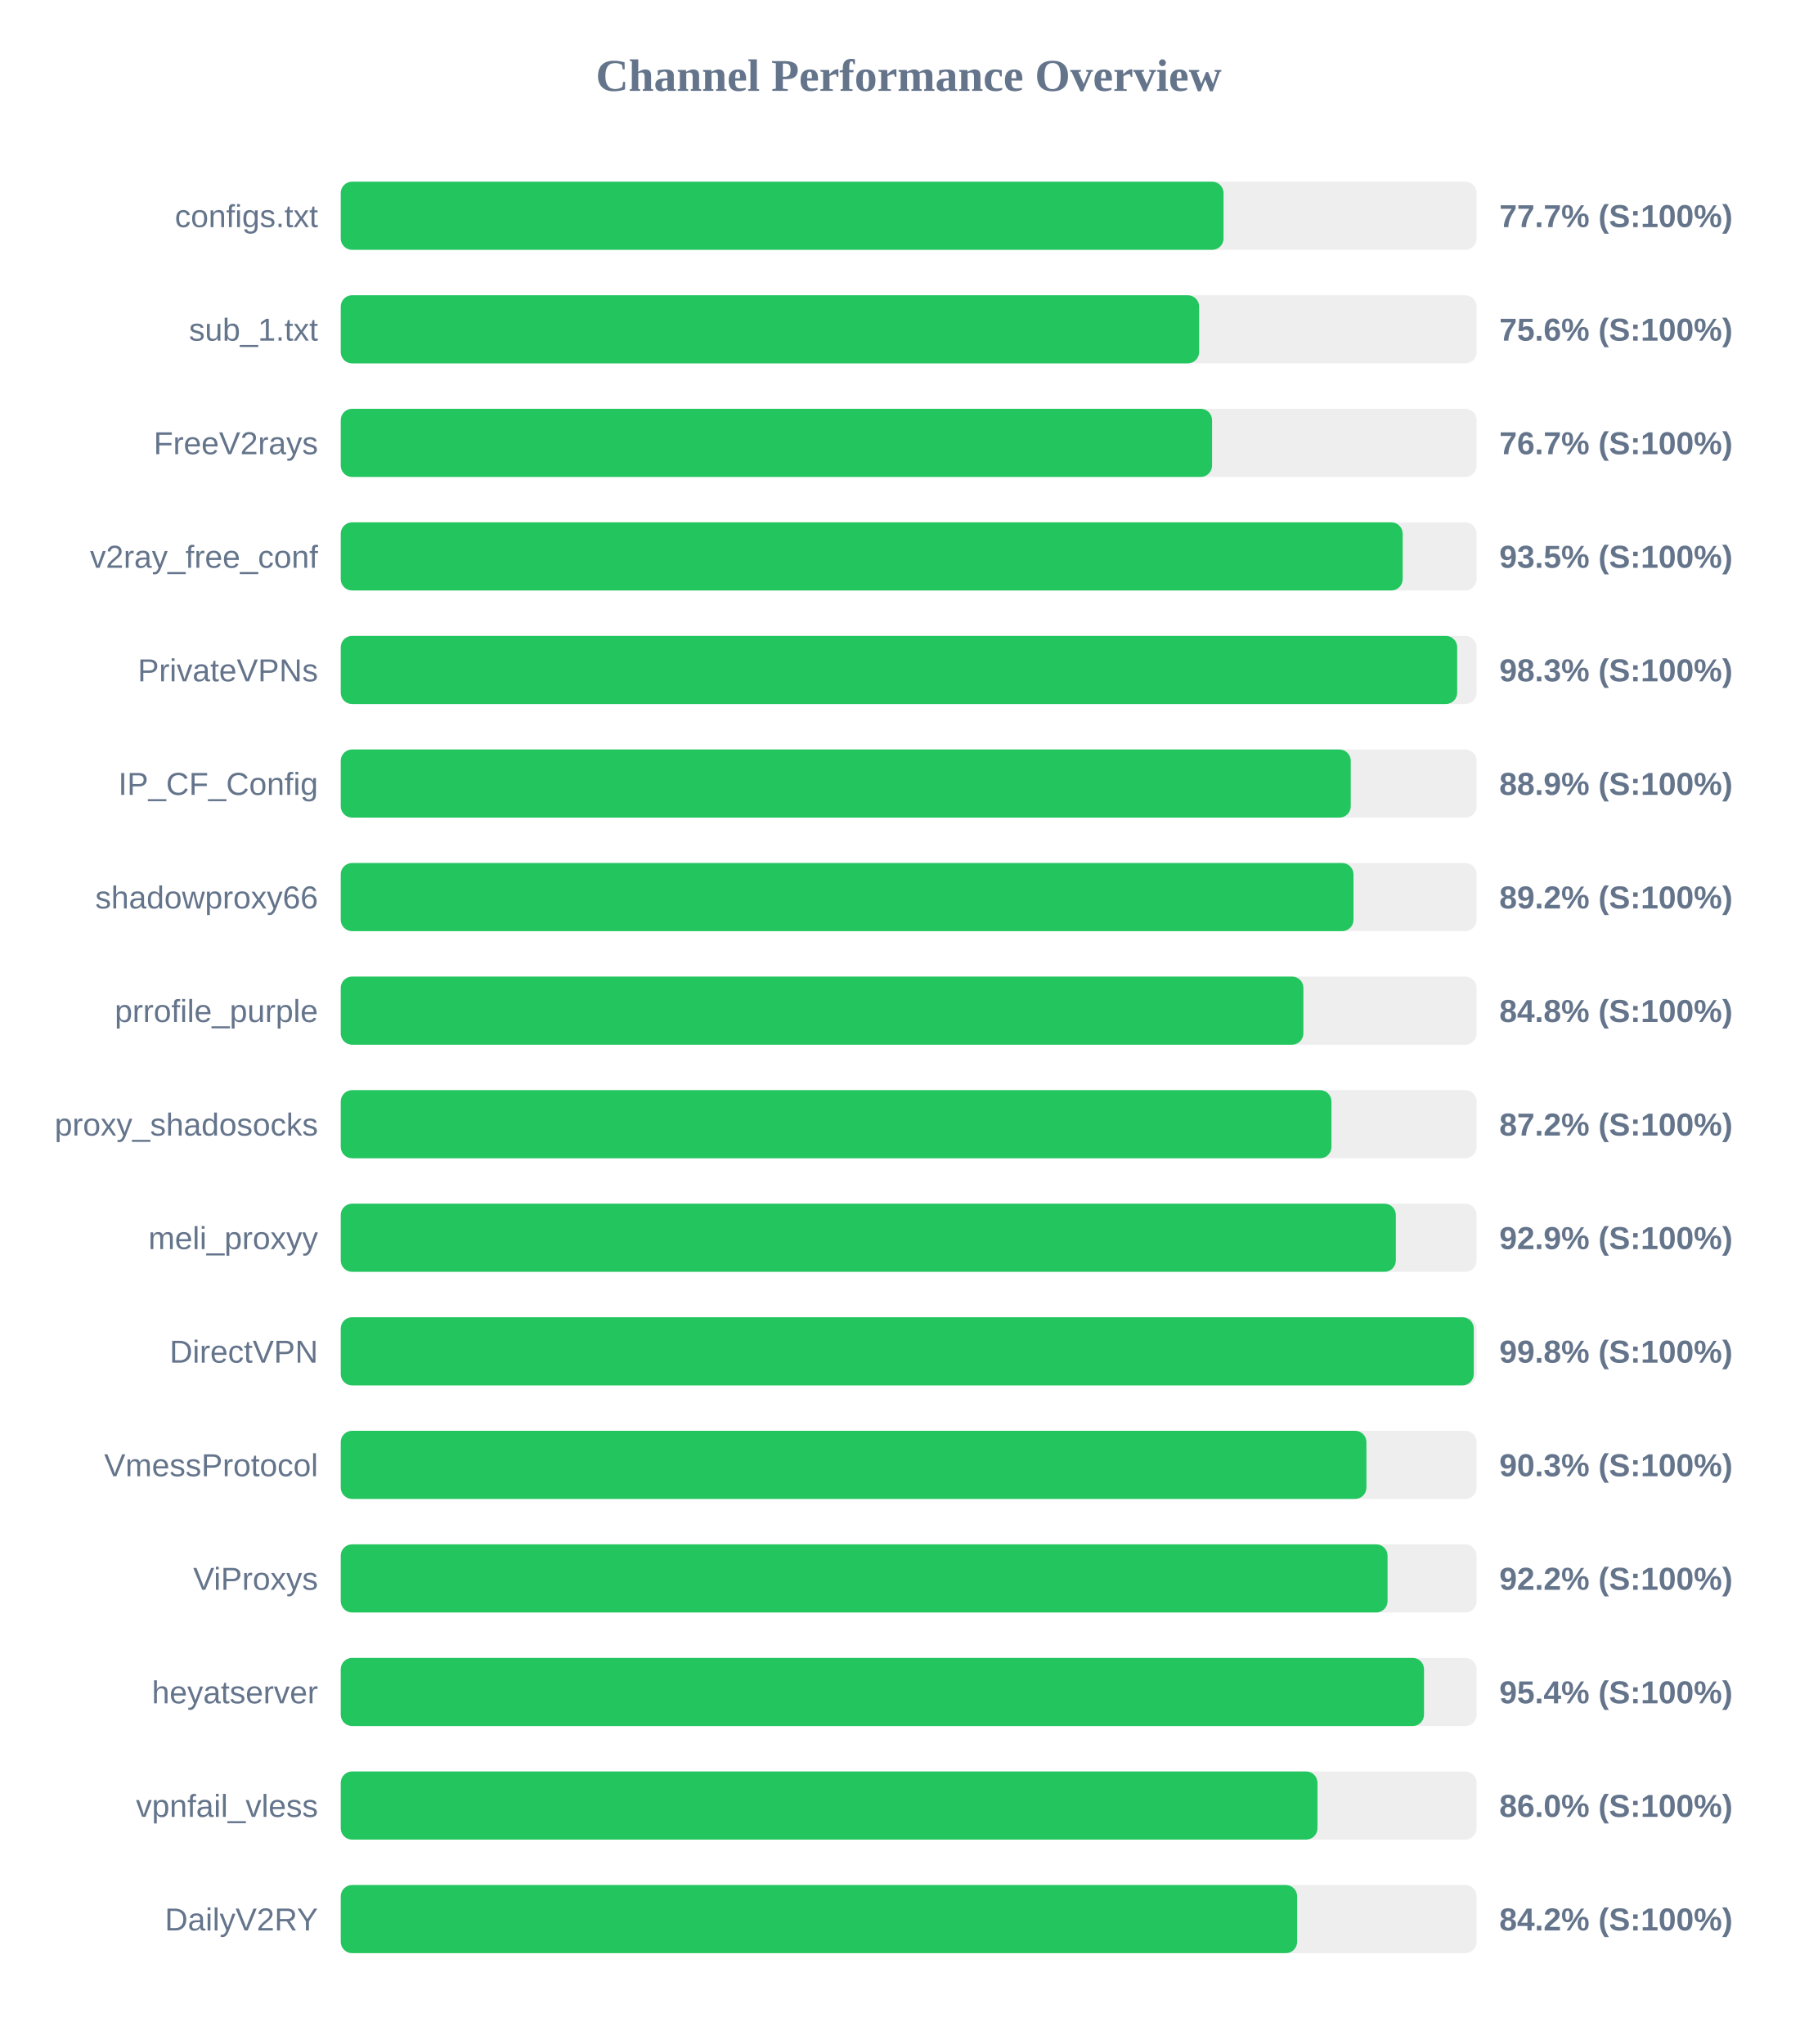
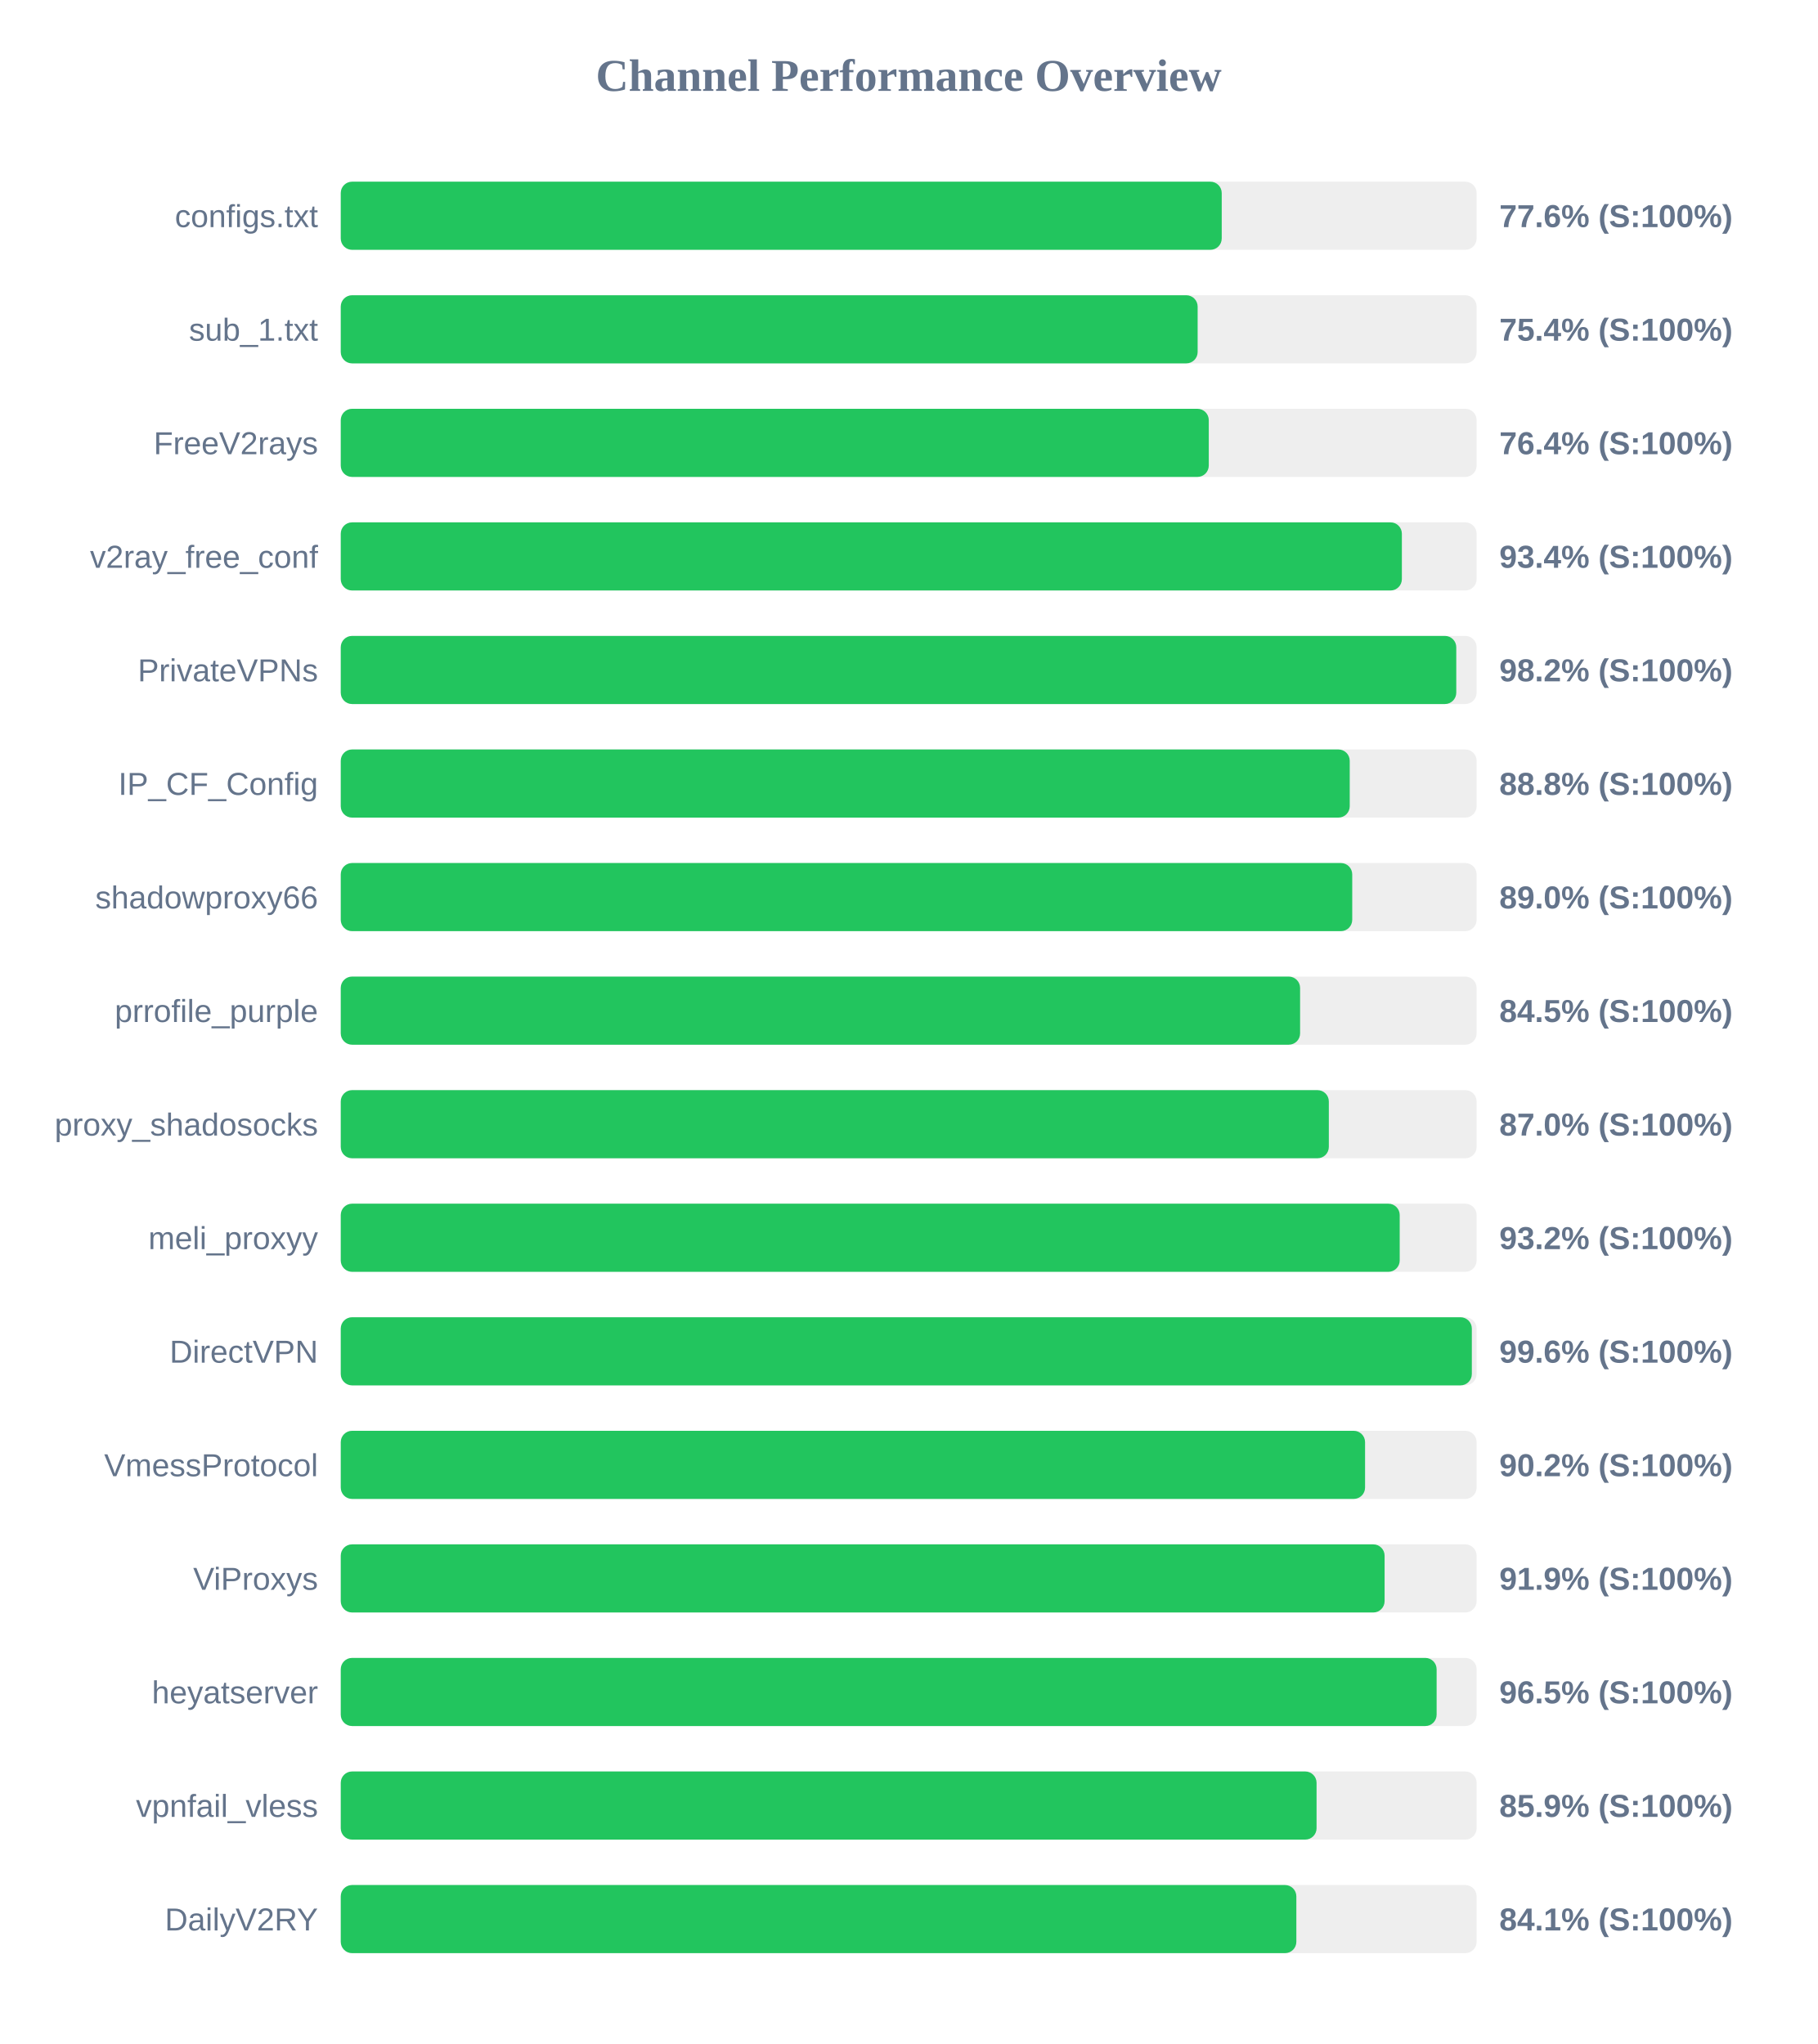
<svg xmlns="http://www.w3.org/2000/svg" width="800" height="900" version="1.1">
  <style>
        .row { font: 14px Arial; fill: #64748b; }
        .score { font: bold 14px Arial; fill: #64748b; }
    </style>
  <text x="400" y="40" text-anchor="middle" font-size="20px" font-weight="bold" fill="#64748b">Channel Performance Overview</text>
  <rect x="150" y="80" width="500" height="30" fill="#eee" rx="5" />
-   <rect x="150" y="80" width="388.6" height="30" fill="#22c55e" rx="5" />
+   <rect x="150" y="80" width="387.8" height="30" fill="#22c55e" rx="5" />
  <text x="140" y="100" text-anchor="end" class="row">configs.txt</text>
-   <text x="660" y="100" text-anchor="start" class="score">77.7% (S:100%)</text>
+   <text x="660" y="100" text-anchor="start" class="score">77.6% (S:100%)</text>
  <rect x="150" y="130" width="500" height="30" fill="#eee" rx="5" />
-   <rect x="150" y="130" width="377.85" height="30" fill="#22c55e" rx="5" />
+   <rect x="150" y="130" width="377.2" height="30" fill="#22c55e" rx="5" />
  <text x="140" y="150" text-anchor="end" class="row">sub_1.txt</text>
-   <text x="660" y="150" text-anchor="start" class="score">75.6% (S:100%)</text>
+   <text x="660" y="150" text-anchor="start" class="score">75.4% (S:100%)</text>
  <rect x="150" y="180" width="500" height="30" fill="#eee" rx="5" />
-   <rect x="150" y="180" width="383.55" height="30" fill="#22c55e" rx="5" />
+   <rect x="150" y="180" width="382.1" height="30" fill="#22c55e" rx="5" />
  <text x="140" y="200" text-anchor="end" class="row">FreeV2rays</text>
-   <text x="660" y="200" text-anchor="start" class="score">76.7% (S:100%)</text>
+   <text x="660" y="200" text-anchor="start" class="score">76.4% (S:100%)</text>
  <rect x="150" y="230" width="500" height="30" fill="#eee" rx="5" />
-   <rect x="150" y="230" width="467.45" height="30" fill="#22c55e" rx="5" />
+   <rect x="150" y="230" width="467.1" height="30" fill="#22c55e" rx="5" />
  <text x="140" y="250" text-anchor="end" class="row">v2ray_free_conf</text>
-   <text x="660" y="250" text-anchor="start" class="score">93.5% (S:100%)</text>
+   <text x="660" y="250" text-anchor="start" class="score">93.4% (S:100%)</text>
  <rect x="150" y="280" width="500" height="30" fill="#eee" rx="5" />
-   <rect x="150" y="280" width="491.45" height="30" fill="#22c55e" rx="5" />
+   <rect x="150" y="280" width="491.05" height="30" fill="#22c55e" rx="5" />
  <text x="140" y="300" text-anchor="end" class="row">PrivateVPNs</text>
-   <text x="660" y="300" text-anchor="start" class="score">98.3% (S:100%)</text>
+   <text x="660" y="300" text-anchor="start" class="score">98.2% (S:100%)</text>
  <rect x="150" y="330" width="500" height="30" fill="#eee" rx="5" />
-   <rect x="150" y="330" width="444.6" height="30" fill="#22c55e" rx="5" />
+   <rect x="150" y="330" width="444.15" height="30" fill="#22c55e" rx="5" />
  <text x="140" y="350" text-anchor="end" class="row">IP_CF_Config</text>
-   <text x="660" y="350" text-anchor="start" class="score">88.9% (S:100%)</text>
+   <text x="660" y="350" text-anchor="start" class="score">88.8% (S:100%)</text>
  <rect x="150" y="380" width="500" height="30" fill="#eee" rx="5" />
-   <rect x="150" y="380" width="445.8" height="30" fill="#22c55e" rx="5" />
+   <rect x="150" y="380" width="445.25" height="30" fill="#22c55e" rx="5" />
  <text x="140" y="400" text-anchor="end" class="row">shadowproxy66</text>
-   <text x="660" y="400" text-anchor="start" class="score">89.2% (S:100%)</text>
+   <text x="660" y="400" text-anchor="start" class="score">89.0% (S:100%)</text>
  <rect x="150" y="430" width="500" height="30" fill="#eee" rx="5" />
-   <rect x="150" y="430" width="423.75" height="30" fill="#22c55e" rx="5" />
+   <rect x="150" y="430" width="422.3" height="30" fill="#22c55e" rx="5" />
  <text x="140" y="450" text-anchor="end" class="row">prrofile_purple</text>
-   <text x="660" y="450" text-anchor="start" class="score">84.8% (S:100%)</text>
+   <text x="660" y="450" text-anchor="start" class="score">84.5% (S:100%)</text>
  <rect x="150" y="480" width="500" height="30" fill="#eee" rx="5" />
-   <rect x="150" y="480" width="436.1" height="30" fill="#22c55e" rx="5" />
+   <rect x="150" y="480" width="434.95" height="30" fill="#22c55e" rx="5" />
  <text x="140" y="500" text-anchor="end" class="row">proxy_shadosocks</text>
-   <text x="660" y="500" text-anchor="start" class="score">87.2% (S:100%)</text>
+   <text x="660" y="500" text-anchor="start" class="score">87.0% (S:100%)</text>
  <rect x="150" y="530" width="500" height="30" fill="#eee" rx="5" />
-   <rect x="150" y="530" width="464.45" height="30" fill="#22c55e" rx="5" />
+   <rect x="150" y="530" width="466.15" height="30" fill="#22c55e" rx="5" />
  <text x="140" y="550" text-anchor="end" class="row">meli_proxyy</text>
-   <text x="660" y="550" text-anchor="start" class="score">92.9% (S:100%)</text>
+   <text x="660" y="550" text-anchor="start" class="score">93.2% (S:100%)</text>
  <rect x="150" y="580" width="500" height="30" fill="#eee" rx="5" />
-   <rect x="150" y="580" width="498.75" height="30" fill="#22c55e" rx="5" />
+   <rect x="150" y="580" width="497.9" height="30" fill="#22c55e" rx="5" />
  <text x="140" y="600" text-anchor="end" class="row">DirectVPN</text>
-   <text x="660" y="600" text-anchor="start" class="score">99.8% (S:100%)</text>
+   <text x="660" y="600" text-anchor="start" class="score">99.6% (S:100%)</text>
  <rect x="150" y="630" width="500" height="30" fill="#eee" rx="5" />
-   <rect x="150" y="630" width="451.5" height="30" fill="#22c55e" rx="5" />
+   <rect x="150" y="630" width="450.9" height="30" fill="#22c55e" rx="5" />
  <text x="140" y="650" text-anchor="end" class="row">VmessProtocol</text>
-   <text x="660" y="650" text-anchor="start" class="score">90.3% (S:100%)</text>
+   <text x="660" y="650" text-anchor="start" class="score">90.2% (S:100%)</text>
  <rect x="150" y="680" width="500" height="30" fill="#eee" rx="5" />
-   <rect x="150" y="680" width="460.8" height="30" fill="#22c55e" rx="5" />
+   <rect x="150" y="680" width="459.5" height="30" fill="#22c55e" rx="5" />
  <text x="140" y="700" text-anchor="end" class="row">ViProxys</text>
-   <text x="660" y="700" text-anchor="start" class="score">92.2% (S:100%)</text>
+   <text x="660" y="700" text-anchor="start" class="score">91.9% (S:100%)</text>
  <rect x="150" y="730" width="500" height="30" fill="#eee" rx="5" />
-   <rect x="150" y="730" width="476.85" height="30" fill="#22c55e" rx="5" />
+   <rect x="150" y="730" width="482.4" height="30" fill="#22c55e" rx="5" />
  <text x="140" y="750" text-anchor="end" class="row">heyatserver</text>
-   <text x="660" y="750" text-anchor="start" class="score">95.4% (S:100%)</text>
+   <text x="660" y="750" text-anchor="start" class="score">96.5% (S:100%)</text>
  <rect x="150" y="780" width="500" height="30" fill="#eee" rx="5" />
-   <rect x="150" y="780" width="429.95" height="30" fill="#22c55e" rx="5" />
+   <rect x="150" y="780" width="429.55" height="30" fill="#22c55e" rx="5" />
  <text x="140" y="800" text-anchor="end" class="row">vpnfail_vless</text>
-   <text x="660" y="800" text-anchor="start" class="score">86.0% (S:100%)</text>
+   <text x="660" y="800" text-anchor="start" class="score">85.9% (S:100%)</text>
  <rect x="150" y="830" width="500" height="30" fill="#eee" rx="5" />
-   <rect x="150" y="830" width="421.0" height="30" fill="#22c55e" rx="5" />
+   <rect x="150" y="830" width="420.65" height="30" fill="#22c55e" rx="5" />
  <text x="140" y="850" text-anchor="end" class="row">DailyV2RY</text>
-   <text x="660" y="850" text-anchor="start" class="score">84.2% (S:100%)</text>
+   <text x="660" y="850" text-anchor="start" class="score">84.1% (S:100%)</text>
</svg>
